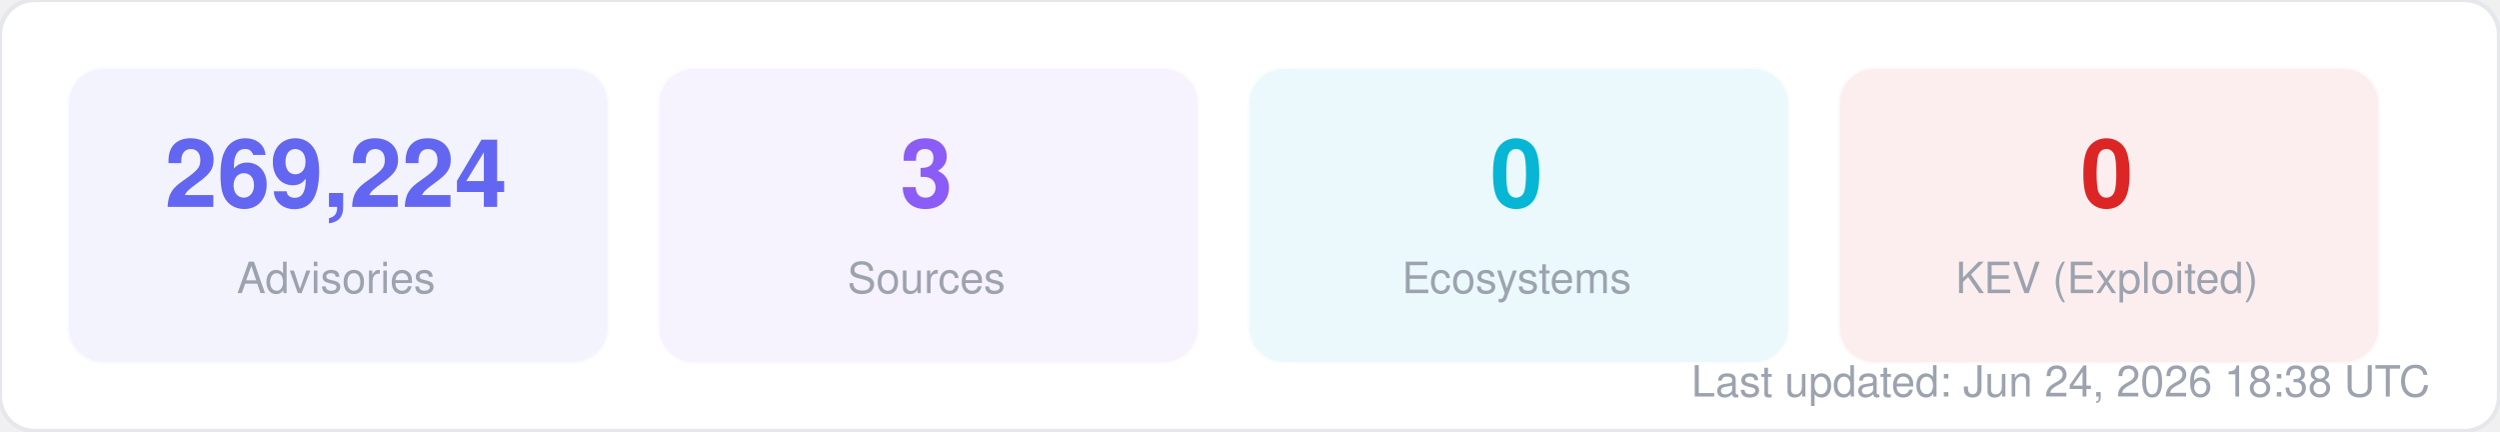
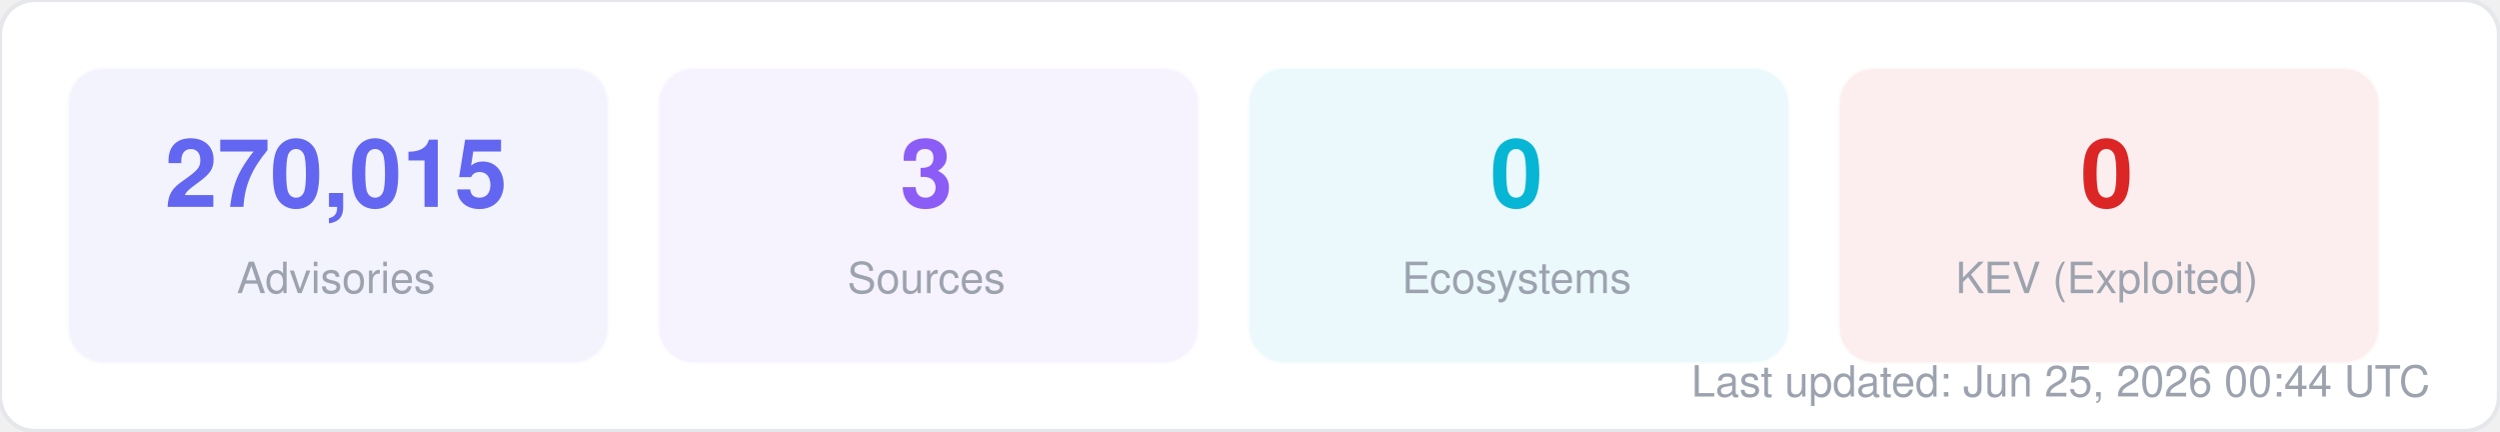
<svg xmlns="http://www.w3.org/2000/svg" width="580" height="100" viewBox="0 0 580 100" fill="none">
  <style>
  text { font-family: -apple-system, BlinkMacSystemFont, "Segoe UI", Helvetica, Arial, sans-serif; }
  .title { font-size: 14px; font-weight: 700; fill: #1f2937; }
  .label { font-size: 11px; fill: #6b7280; }
  .value { font-size: 11px; font-weight: 600; fill: #374151; }
  .big-number { font-size: 28px; font-weight: 800; fill: #111827; }
  .sub { font-size: 10px; fill: #9ca3af; }
</style>
  <rect width="580" height="100" rx="8" fill="#ffffff" stroke="#e5e7eb" stroke-width="1" />
  <rect x="16" y="16" width="125" height="68" rx="8" fill="#6366f1" opacity="0.08" stroke="#6366f1" stroke-width="1" stroke-opacity="0.3" />
-   <text x="78" y="48" text-anchor="middle" class="big-number" style="font-size:22px; fill:#6366f1">269,224</text>
+   <text x="78" y="48" text-anchor="middle" class="big-number" style="font-size:22px; fill:#6366f1">270,015</text>
  <text x="78" y="68" text-anchor="middle" class="sub">Advisories</text>
  <rect x="153" y="16" width="125" height="68" rx="8" fill="#8b5cf6" opacity="0.08" stroke="#8b5cf6" stroke-width="1" stroke-opacity="0.3" />
  <text x="215" y="48" text-anchor="middle" class="big-number" style="font-size:22px; fill:#8b5cf6">3</text>
  <text x="215" y="68" text-anchor="middle" class="sub">Sources</text>
  <rect x="290" y="16" width="125" height="68" rx="8" fill="#06b6d4" opacity="0.08" stroke="#06b6d4" stroke-width="1" stroke-opacity="0.3" />
  <text x="352" y="48" text-anchor="middle" class="big-number" style="font-size:22px; fill:#06b6d4">0</text>
  <text x="352" y="68" text-anchor="middle" class="sub">Ecosystems</text>
  <rect x="427" y="16" width="125" height="68" rx="8" fill="#dc2626" opacity="0.08" stroke="#dc2626" stroke-width="1" stroke-opacity="0.3" />
  <text x="489" y="48" text-anchor="middle" class="big-number" style="font-size:22px; fill:#dc2626">0</text>
  <text x="489" y="68" text-anchor="middle" class="sub">KEV (Exploited)</text>
-   <text x="564" y="92" text-anchor="end" class="sub">Last updated: Jun 24, 2026 18:38 UTC</text>
+   <text x="564" y="92" text-anchor="end" class="sub">Last updated: Jun 25, 2026 00:44 UTC</text>
</svg>
